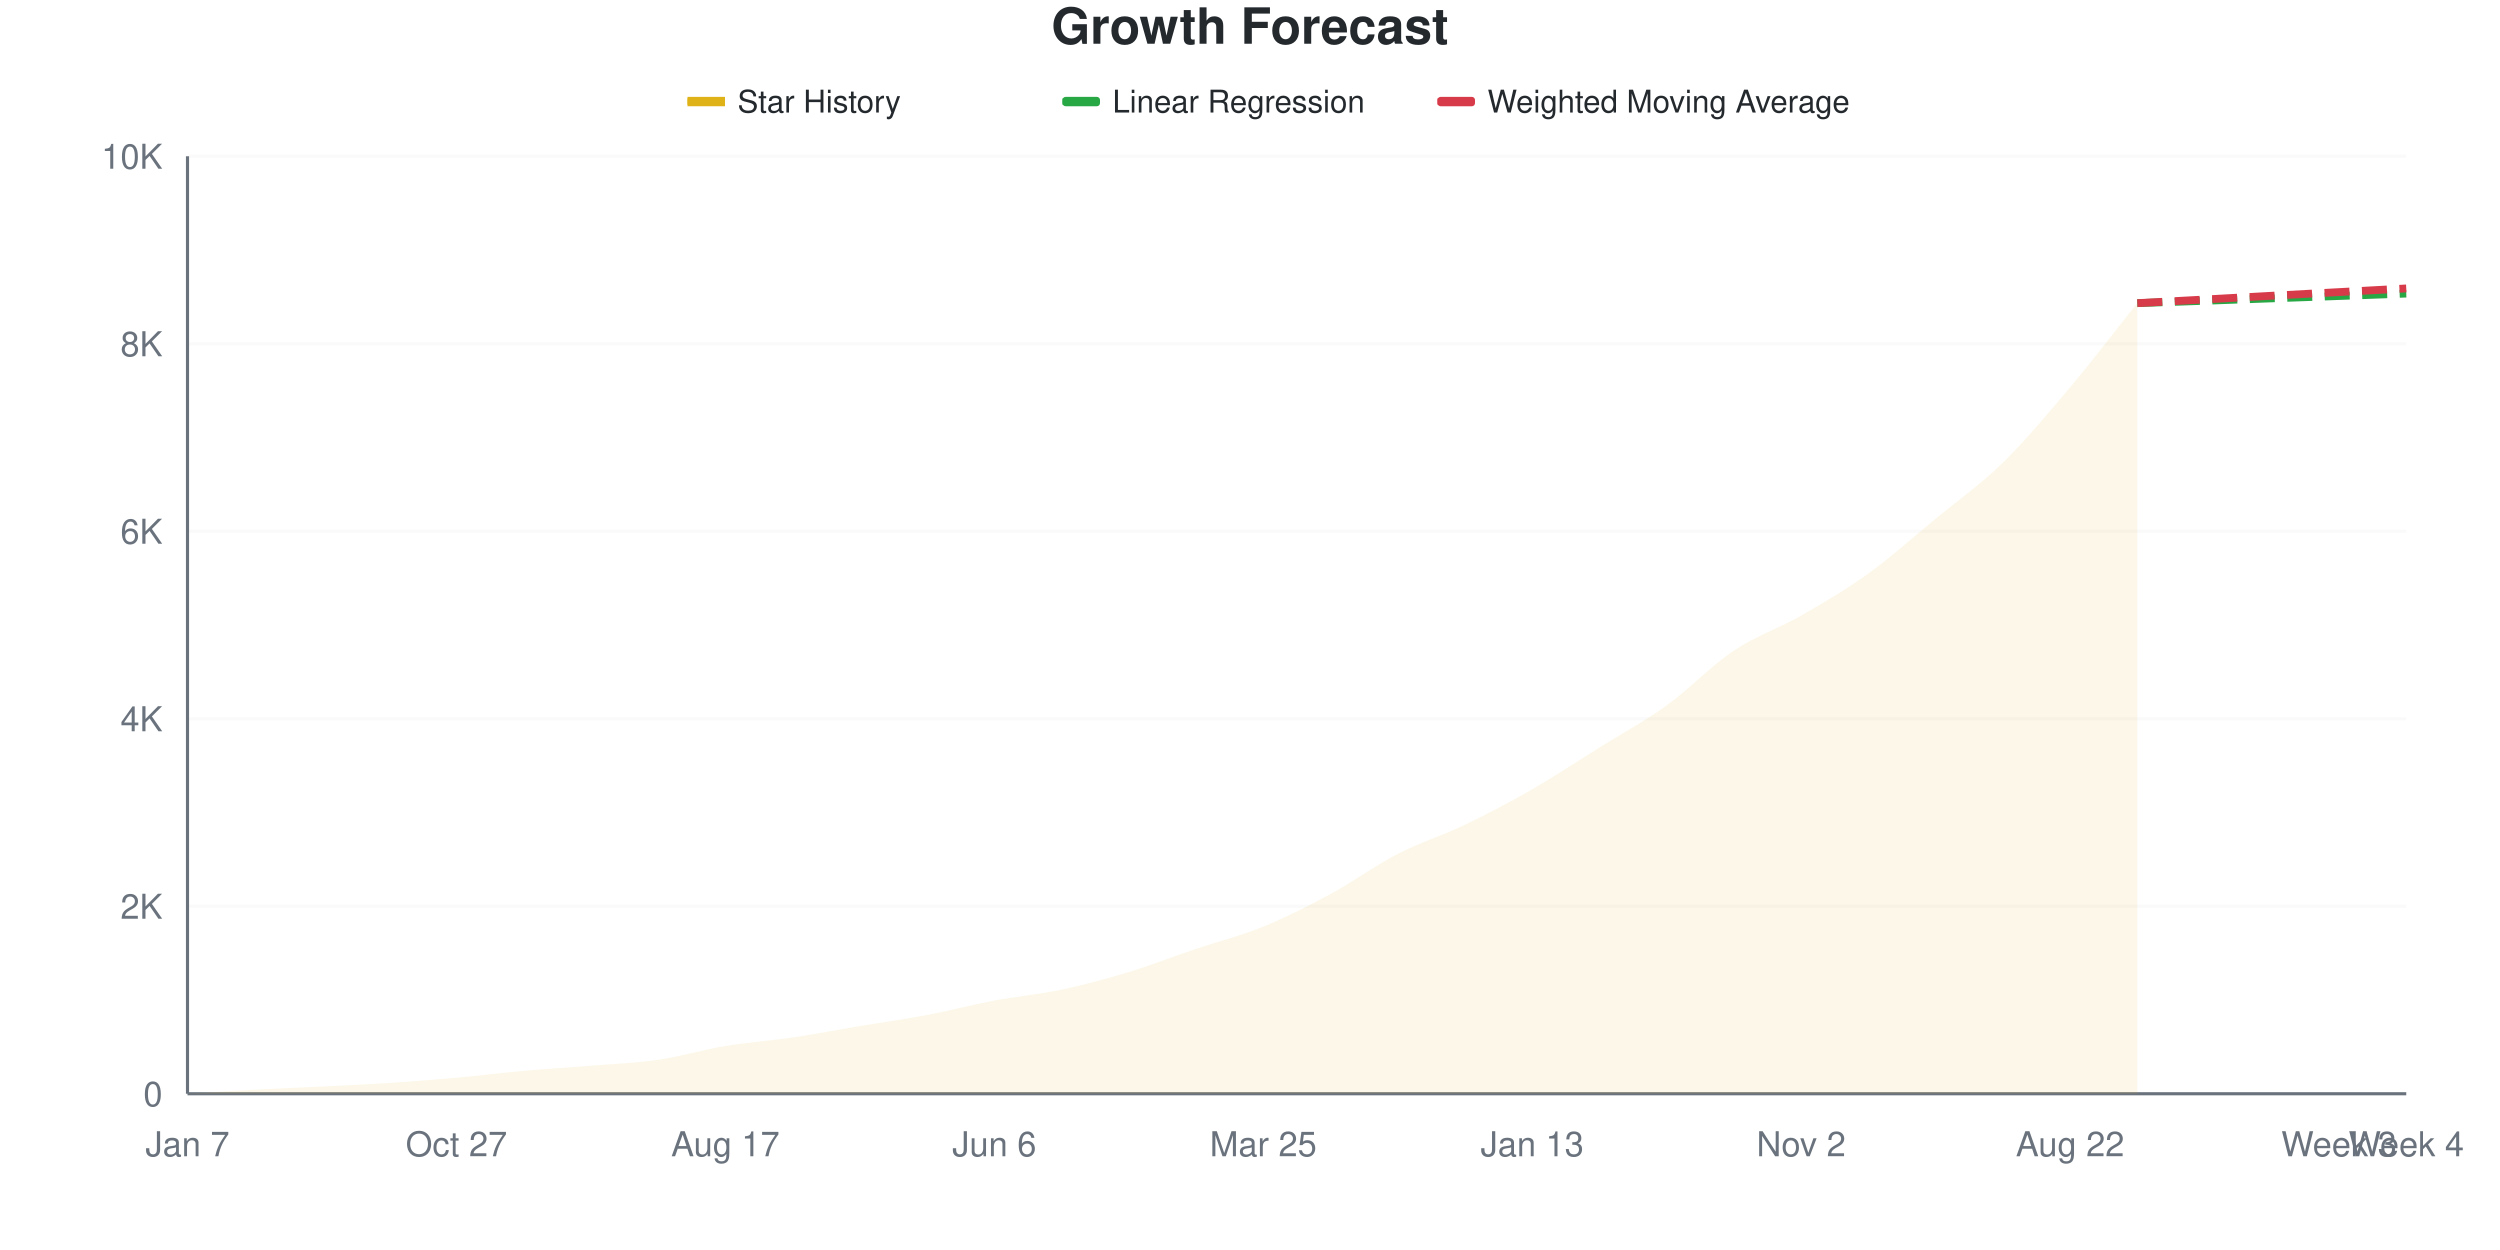
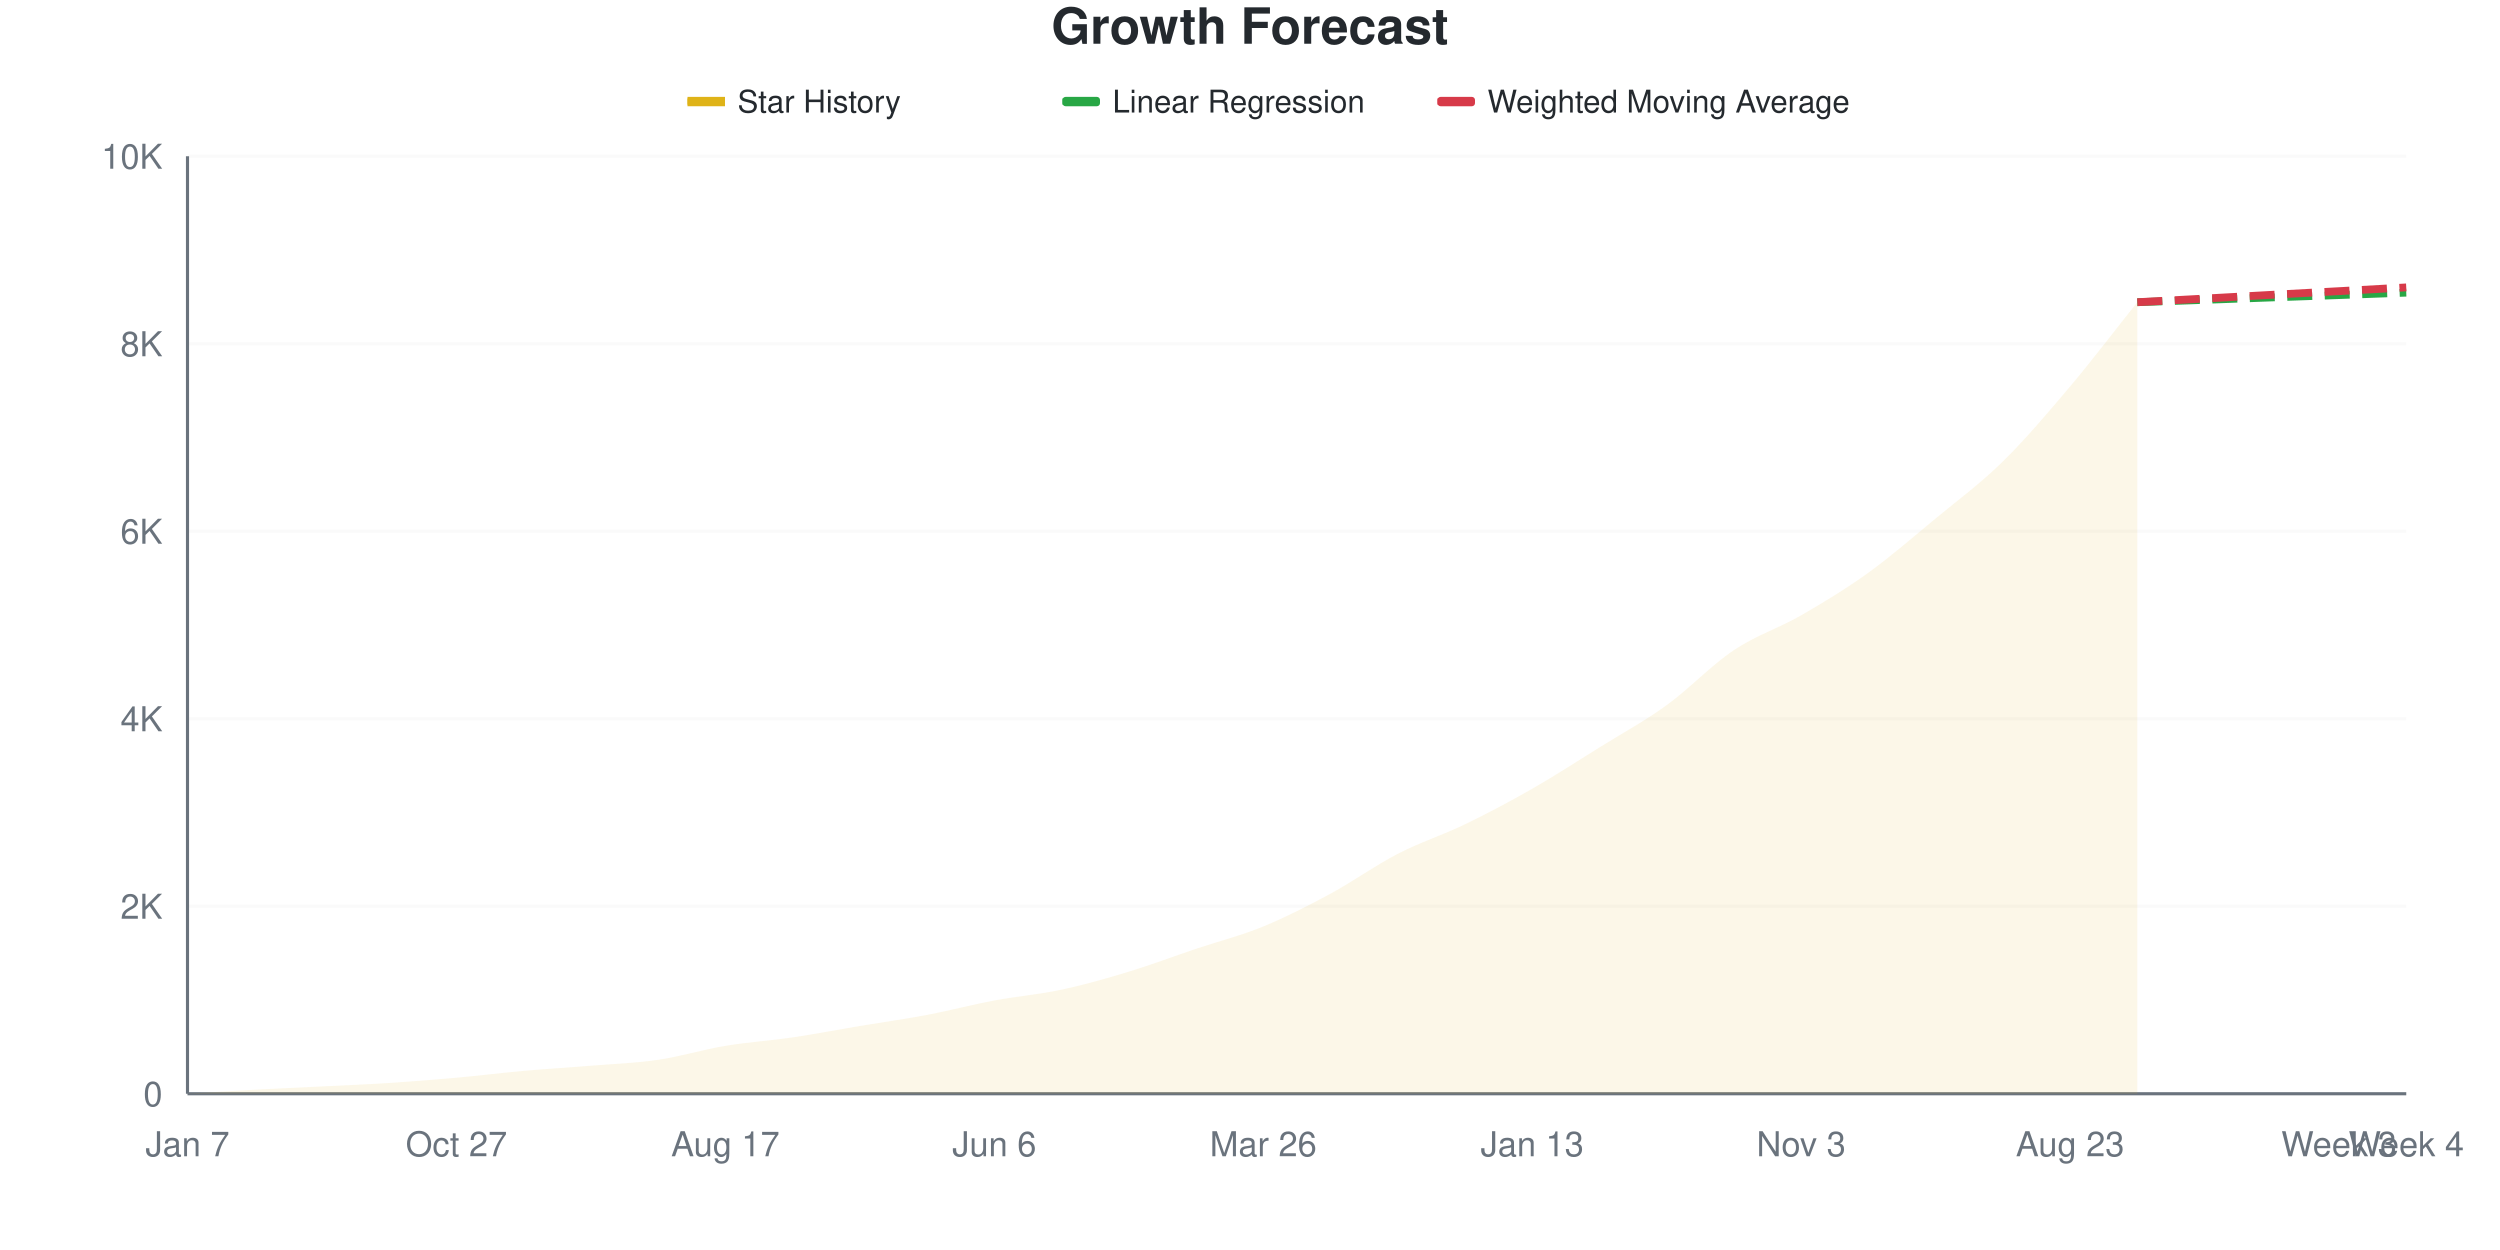
<svg xmlns="http://www.w3.org/2000/svg" viewBox="0 0 800 400" width="800" height="400">
  <style>
    @keyframes drawLine {
      to { stroke-dashoffset: 0; }
    }
    @keyframes fadeInPoint {
      from { opacity: 0; }
      to { opacity: 1; }
    }
    .data-line-0 {
-       stroke-dasharray: 1046;
-       stroke-dashoffset: 1046;
+       stroke-dasharray: 1047;
+       stroke-dashoffset: 1047;
      animation: drawLine 2s ease-out forwards;
    }
    .data-point {
      opacity: 0;
      animation: fadeInPoint 0.5s ease-out forwards;
    }
    .chart-bg { fill: #fff; }
    .chart-text { fill: #24292e; }
    .chart-muted { fill: #6a737d; }
    .chart-grid { stroke: #eee; }
    .chart-axis { stroke: #6a737d; }
    @media (prefers-color-scheme: dark) {
      .chart-bg { fill: #0d1117; }
      .chart-text { fill: #e6edf3; }
      .chart-muted { fill: #8b949e; }
      .chart-grid { stroke: #21262d; }
      .chart-axis { stroke: #8b949e; }
    }
  </style>
  <rect width="800" height="400" class="chart-bg" />
  <text x="400" y="14" text-anchor="middle" class="chart-text" font-size="16" font-weight="bold" font-family="-apple-system, BlinkMacSystemFont, 'Segoe UI', Helvetica, Arial, sans-serif">Growth Forecast</text>
  <g class="legend">
    <rect x="220" y="31" width="12" height="3" fill="#dfb317" />
    <line x1="220" y1="32.5" x2="232" y2="32.5" stroke="#dfb317" stroke-width="2" />
    <text x="236" y="36" class="chart-text" font-size="10" font-family="-apple-system, BlinkMacSystemFont, 'Segoe UI', Helvetica, Arial, sans-serif">Star History</text>
    <rect x="340" y="31" width="12" height="3" fill="#28a745" rx="1" />
    <line x1="340" y1="32.5" x2="352" y2="32.5" stroke="#28a745" stroke-width="2" stroke-dasharray="4,2" />
    <text x="356" y="36" class="chart-text" font-size="10" font-family="-apple-system, BlinkMacSystemFont, 'Segoe UI', Helvetica, Arial, sans-serif">Linear Regression</text>
    <rect x="460" y="31" width="12" height="3" fill="#d73a49" rx="1" />
    <line x1="460" y1="32.5" x2="472" y2="32.5" stroke="#d73a49" stroke-width="2" stroke-dasharray="4,2" />
    <text x="476" y="36" class="chart-text" font-size="10" font-family="-apple-system, BlinkMacSystemFont, 'Segoe UI', Helvetica, Arial, sans-serif">Weighted Moving Average</text>
  </g>
  <g class="grid">
    <line x1="60" y1="350" x2="770" y2="350" class="chart-grid" stroke-opacity="0.3" />
    <text x="52" y="354" text-anchor="end" class="chart-muted" font-size="11" font-family="-apple-system, BlinkMacSystemFont, 'Segoe UI', Helvetica, Arial, sans-serif">0</text>
    <line x1="60" y1="290" x2="770" y2="290" class="chart-grid" stroke-opacity="0.3" />
    <text x="52" y="294" text-anchor="end" class="chart-muted" font-size="11" font-family="-apple-system, BlinkMacSystemFont, 'Segoe UI', Helvetica, Arial, sans-serif">2K</text>
    <line x1="60" y1="230" x2="770" y2="230" class="chart-grid" stroke-opacity="0.3" />
    <text x="52" y="234" text-anchor="end" class="chart-muted" font-size="11" font-family="-apple-system, BlinkMacSystemFont, 'Segoe UI', Helvetica, Arial, sans-serif">4K</text>
    <line x1="60" y1="170" x2="770" y2="170" class="chart-grid" stroke-opacity="0.3" />
    <text x="52" y="174" text-anchor="end" class="chart-muted" font-size="11" font-family="-apple-system, BlinkMacSystemFont, 'Segoe UI', Helvetica, Arial, sans-serif">6K</text>
    <line x1="60" y1="110" x2="770" y2="110" class="chart-grid" stroke-opacity="0.3" />
    <text x="52" y="114" text-anchor="end" class="chart-muted" font-size="11" font-family="-apple-system, BlinkMacSystemFont, 'Segoe UI', Helvetica, Arial, sans-serif">8K</text>
    <line x1="60" y1="50" x2="770" y2="50" class="chart-grid" stroke-opacity="0.3" />
    <text x="52" y="54" text-anchor="end" class="chart-muted" font-size="11" font-family="-apple-system, BlinkMacSystemFont, 'Segoe UI', Helvetica, Arial, sans-serif">10K</text>
  </g>
  <g class="milestones">
    
  </g>
  <g class="x-axis">
    <text x="60" y="370" text-anchor="middle" class="chart-muted" font-size="11" font-family="-apple-system, BlinkMacSystemFont, 'Segoe UI', Helvetica, Arial, sans-serif">Jan 7</text>
    <text x="146.061" y="370" text-anchor="middle" class="chart-muted" font-size="11" font-family="-apple-system, BlinkMacSystemFont, 'Segoe UI', Helvetica, Arial, sans-serif">Oct 27</text>
    <text x="232.121" y="370" text-anchor="middle" class="chart-muted" font-size="11" font-family="-apple-system, BlinkMacSystemFont, 'Segoe UI', Helvetica, Arial, sans-serif">Aug 17</text>
    <text x="318.182" y="370" text-anchor="middle" class="chart-muted" font-size="11" font-family="-apple-system, BlinkMacSystemFont, 'Segoe UI', Helvetica, Arial, sans-serif">Jun 6</text>
-     <text x="404.242" y="370" text-anchor="middle" class="chart-muted" font-size="11" font-family="-apple-system, BlinkMacSystemFont, 'Segoe UI', Helvetica, Arial, sans-serif">Mar 25</text>
+     <text x="404.242" y="370" text-anchor="middle" class="chart-muted" font-size="11" font-family="-apple-system, BlinkMacSystemFont, 'Segoe UI', Helvetica, Arial, sans-serif">Mar 26</text>
    <text x="490.303" y="370" text-anchor="middle" class="chart-muted" font-size="11" font-family="-apple-system, BlinkMacSystemFont, 'Segoe UI', Helvetica, Arial, sans-serif">Jan 13</text>
-     <text x="576.364" y="370" text-anchor="middle" class="chart-muted" font-size="11" font-family="-apple-system, BlinkMacSystemFont, 'Segoe UI', Helvetica, Arial, sans-serif">Nov 2</text>
-     <text x="662.424" y="370" text-anchor="middle" class="chart-muted" font-size="11" font-family="-apple-system, BlinkMacSystemFont, 'Segoe UI', Helvetica, Arial, sans-serif">Aug 22</text>
+     <text x="576.364" y="370" text-anchor="middle" class="chart-muted" font-size="11" font-family="-apple-system, BlinkMacSystemFont, 'Segoe UI', Helvetica, Arial, sans-serif">Nov 3</text>
+     <text x="662.424" y="370" text-anchor="middle" class="chart-muted" font-size="11" font-family="-apple-system, BlinkMacSystemFont, 'Segoe UI', Helvetica, Arial, sans-serif">Aug 23</text>
    <text x="748.485" y="370" text-anchor="middle" class="chart-muted" font-size="11" font-family="-apple-system, BlinkMacSystemFont, 'Segoe UI', Helvetica, Arial, sans-serif">Week 3</text>
    <text x="770" y="370" text-anchor="middle" class="chart-muted" font-size="11" font-family="-apple-system, BlinkMacSystemFont, 'Segoe UI', Helvetica, Arial, sans-serif">Week 4</text>
  </g>
  <line x1="60" y1="50" x2="60" y2="350" class="chart-axis" stroke-width="1" />
  <line x1="60" y1="350" x2="770" y2="350" class="chart-axis" stroke-width="1" />
-   <path d="M60,350 L60,349.97 C67.172,349.55 74.343,349.09 81.515,348.71 C88.687,348.33 95.859,348.05 103.03,347.69 C110.202,347.33 117.374,347.02 124.545,346.55 C131.717,346.08 138.889,345.515 146.061,344.87 C153.232,344.225 160.404,343.32 167.576,342.68 C174.747,342.04 181.919,341.62 189.091,341.03 C196.263,340.44 203.434,340.19 210.606,339.14 C217.778,338.09 224.949,335.92 232.121,334.73 C239.293,333.54 246.465,333.065 253.636,332 C260.808,330.935 267.98,329.54 275.152,328.34 C282.323,327.14 289.495,326.16 296.667,324.8 C303.838,323.44 311.01,321.53 318.182,320.18 C325.354,318.83 332.525,318.22 339.697,316.7 C346.869,315.18 354.04,313.235 361.212,311.06 C368.384,308.885 375.556,306.07 382.727,303.65 C389.899,301.23 397.071,299.465 404.242,296.54 C411.414,293.615 418.586,289.98 425.758,286.1 C432.929,282.22 440.101,276.955 447.273,273.26 C454.444,269.565 461.616,267.375 468.788,263.93 C475.96,260.485 483.131,256.71 490.303,252.59 C497.475,248.47 504.646,243.685 511.818,239.21 C518.99,234.735 526.162,230.91 533.333,225.74 C540.505,220.57 547.677,212.98 554.848,208.19 C562.02,203.4 569.192,201.11 576.364,197 C583.535,192.89 590.707,188.695 597.879,183.53 C605.051,178.365 612.222,171.92 619.394,166.01 C626.566,160.1 633.737,155.08 640.909,148.07 C648.081,141.06 655.253,132.46 662.424,123.95 C669.596,115.44 676.768,105.99 683.939,97.01 L683.939,350 L60,350 Z" fill="#dfb317" fill-opacity="0.1" />
-   <path d="M60,350 L60,349.97 C67.172,349.55 74.343,349.09 81.515,348.71 C88.687,348.33 95.859,348.05 103.03,347.69 C110.202,347.33 117.374,347.02 124.545,346.55 C131.717,346.08 138.889,345.515 146.061,344.87 C153.232,344.225 160.404,343.32 167.576,342.68 C174.747,342.04 181.919,341.62 189.091,341.03 C196.263,340.44 203.434,340.19 210.606,339.14 C217.778,338.09 224.949,335.92 232.121,334.73 C239.293,333.54 246.465,333.065 253.636,332 C260.808,330.935 267.98,329.54 275.152,328.34 C282.323,327.14 289.495,326.16 296.667,324.8 C303.838,323.44 311.01,321.53 318.182,320.18 C325.354,318.83 332.525,318.22 339.697,316.7 C346.869,315.18 354.04,313.235 361.212,311.06 C368.384,308.885 375.556,306.07 382.727,303.65 C389.899,301.23 397.071,299.465 404.242,296.54 C411.414,293.615 418.586,289.98 425.758,286.1 C432.929,282.22 440.101,276.955 447.273,273.26 C454.444,269.565 461.616,267.375 468.788,263.93 C475.96,260.485 483.131,256.71 490.303,252.59 C497.475,248.47 504.646,243.685 511.818,239.21 C518.99,234.735 526.162,230.91 533.333,225.74 C540.505,220.57 547.677,212.98 554.848,208.19 C562.02,203.4 569.192,201.11 576.364,197 C583.535,192.89 590.707,188.695 597.879,183.53 C605.051,178.365 612.222,171.92 619.394,166.01 C626.566,160.1 633.737,155.08 640.909,148.07 C648.081,141.06 655.253,132.46 662.424,123.95 C669.596,115.44 676.768,105.99 683.939,97.01" fill="none" stroke="#dfb317" stroke-width="2.5" class="data-line-0" />
-   <path d="M683.939,97.01 C691.111,96.76 698.283,96.515 705.455,96.26 C712.626,96.005 719.798,95.735 726.97,95.48 C734.141,95.225 741.313,94.985 748.485,94.73 C755.657,94.475 762.828,94.21 770,93.95" fill="none" stroke="#28a745" stroke-width="2.5" stroke-dasharray="8,4" />
-   <path d="M683.939,97.01 C691.111,96.62 698.283,96.235 705.455,95.84 C712.626,95.445 719.798,95.035 726.97,94.64 C734.141,94.245 741.313,93.86 748.485,93.47 C755.657,93.08 762.828,92.69 770,92.3" fill="none" stroke="#d73a49" stroke-width="2.5" stroke-dasharray="8,4" />
+   <path d="M60,350 L60,349.97 C67.172,349.55 74.343,349.095 81.515,348.71 C88.687,348.325 95.859,348.02 103.03,347.66 C110.202,347.3 117.374,347.015 124.545,346.55 C131.717,346.085 138.889,345.515 146.061,344.87 C153.232,344.225 160.404,343.32 167.576,342.68 C174.747,342.04 181.919,341.62 189.091,341.03 C196.263,340.44 203.434,340.2 210.606,339.14 C217.778,338.08 224.949,335.865 232.121,334.67 C239.293,333.475 246.465,333.03 253.636,331.97 C260.808,330.91 267.98,329.51 275.152,328.31 C282.323,327.11 289.495,326.13 296.667,324.77 C303.838,323.41 311.01,321.495 318.182,320.15 C325.354,318.805 332.525,318.235 339.697,316.7 C346.869,315.165 354.04,313.12 361.212,310.94 C368.384,308.76 375.556,306.03 382.727,303.62 C389.899,301.21 397.071,299.42 404.242,296.48 C411.414,293.54 418.586,289.855 425.758,285.98 C432.929,282.105 440.101,276.93 447.273,273.23 C454.444,269.53 461.616,267.25 468.788,263.78 C475.96,260.31 483.131,256.51 490.303,252.41 C497.475,248.31 504.646,243.64 511.818,239.18 C518.99,234.72 526.162,230.84 533.333,225.65 C540.505,220.46 547.677,212.83 554.848,208.04 C562.02,203.25 569.192,201.04 576.364,196.91 C583.535,192.78 590.707,188.425 597.879,183.26 C605.051,178.095 612.222,171.85 619.394,165.92 C626.566,159.99 633.737,154.72 640.909,147.68 C648.081,140.64 655.253,132.175 662.424,123.68 C669.596,115.185 676.768,105.7 683.939,96.71 L683.939,350 L60,350 Z" fill="#dfb317" fill-opacity="0.1" />
+   <path d="M60,350 L60,349.97 C67.172,349.55 74.343,349.095 81.515,348.71 C88.687,348.325 95.859,348.02 103.03,347.66 C110.202,347.3 117.374,347.015 124.545,346.55 C131.717,346.085 138.889,345.515 146.061,344.87 C153.232,344.225 160.404,343.32 167.576,342.68 C174.747,342.04 181.919,341.62 189.091,341.03 C196.263,340.44 203.434,340.2 210.606,339.14 C217.778,338.08 224.949,335.865 232.121,334.67 C239.293,333.475 246.465,333.03 253.636,331.97 C260.808,330.91 267.98,329.51 275.152,328.31 C282.323,327.11 289.495,326.13 296.667,324.77 C303.838,323.41 311.01,321.495 318.182,320.15 C325.354,318.805 332.525,318.235 339.697,316.7 C346.869,315.165 354.04,313.12 361.212,310.94 C368.384,308.76 375.556,306.03 382.727,303.62 C389.899,301.21 397.071,299.42 404.242,296.48 C411.414,293.54 418.586,289.855 425.758,285.98 C432.929,282.105 440.101,276.93 447.273,273.23 C454.444,269.53 461.616,267.25 468.788,263.78 C475.96,260.31 483.131,256.51 490.303,252.41 C497.475,248.31 504.646,243.64 511.818,239.18 C518.99,234.72 526.162,230.84 533.333,225.65 C540.505,220.46 547.677,212.83 554.848,208.04 C562.02,203.25 569.192,201.04 576.364,196.91 C583.535,192.78 590.707,188.425 597.879,183.26 C605.051,178.095 612.222,171.85 619.394,165.92 C626.566,159.99 633.737,154.72 640.909,147.68 C648.081,140.64 655.253,132.175 662.424,123.68 C669.596,115.185 676.768,105.7 683.939,96.71" fill="none" stroke="#dfb317" stroke-width="2.5" class="data-line-0" />
+   <path d="M683.939,96.71 C691.111,96.46 698.283,96.215 705.455,95.96 C712.626,95.705 719.798,95.435 726.97,95.18 C734.141,94.925 741.313,94.685 748.485,94.43 C755.657,94.175 762.828,93.91 770,93.65" fill="none" stroke="#28a745" stroke-width="2.5" stroke-dasharray="8,4" />
+   <path d="M683.939,96.71 C691.111,96.32 698.283,95.935 705.455,95.54 C712.626,95.145 719.798,94.735 726.97,94.34 C734.141,93.945 741.313,93.565 748.485,93.17 C755.657,92.775 762.828,92.37 770,91.97" fill="none" stroke="#d73a49" stroke-width="2.5" stroke-dasharray="8,4" />
  <g class="points">
    <circle cx="60" cy="349.97" r="4" fill="#dfb317" class="data-point" style="animation-delay: 1.50s" />
    <circle cx="81.515" cy="348.71" r="4" fill="#dfb317" class="data-point" style="animation-delay: 1.55s" />
-     <circle cx="103.03" cy="347.69" r="4" fill="#dfb317" class="data-point" style="animation-delay: 1.60s" />
+     <circle cx="103.03" cy="347.66" r="4" fill="#dfb317" class="data-point" style="animation-delay: 1.60s" />
    <circle cx="124.545" cy="346.55" r="4" fill="#dfb317" class="data-point" style="animation-delay: 1.65s" />
    <circle cx="146.061" cy="344.87" r="4" fill="#dfb317" class="data-point" style="animation-delay: 1.70s" />
    <circle cx="167.576" cy="342.68" r="4" fill="#dfb317" class="data-point" style="animation-delay: 1.75s" />
    <circle cx="189.091" cy="341.03" r="4" fill="#dfb317" class="data-point" style="animation-delay: 1.80s" />
    <circle cx="210.606" cy="339.14" r="4" fill="#dfb317" class="data-point" style="animation-delay: 1.85s" />
-     <circle cx="232.121" cy="334.73" r="4" fill="#dfb317" class="data-point" style="animation-delay: 1.90s" />
-     <circle cx="253.636" cy="332" r="4" fill="#dfb317" class="data-point" style="animation-delay: 1.95s" />
-     <circle cx="275.152" cy="328.34" r="4" fill="#dfb317" class="data-point" style="animation-delay: 2.00s" />
-     <circle cx="296.667" cy="324.8" r="4" fill="#dfb317" class="data-point" style="animation-delay: 2.05s" />
-     <circle cx="318.182" cy="320.18" r="4" fill="#dfb317" class="data-point" style="animation-delay: 2.10s" />
+     <circle cx="232.121" cy="334.67" r="4" fill="#dfb317" class="data-point" style="animation-delay: 1.90s" />
+     <circle cx="253.636" cy="331.97" r="4" fill="#dfb317" class="data-point" style="animation-delay: 1.95s" />
+     <circle cx="275.152" cy="328.31" r="4" fill="#dfb317" class="data-point" style="animation-delay: 2.00s" />
+     <circle cx="296.667" cy="324.77" r="4" fill="#dfb317" class="data-point" style="animation-delay: 2.05s" />
+     <circle cx="318.182" cy="320.15" r="4" fill="#dfb317" class="data-point" style="animation-delay: 2.10s" />
    <circle cx="339.697" cy="316.7" r="4" fill="#dfb317" class="data-point" style="animation-delay: 2.15s" />
-     <circle cx="361.212" cy="311.06" r="4" fill="#dfb317" class="data-point" style="animation-delay: 2.20s" />
-     <circle cx="382.727" cy="303.65" r="4" fill="#dfb317" class="data-point" style="animation-delay: 2.25s" />
-     <circle cx="404.242" cy="296.54" r="4" fill="#dfb317" class="data-point" style="animation-delay: 2.30s" />
-     <circle cx="425.758" cy="286.1" r="4" fill="#dfb317" class="data-point" style="animation-delay: 2.35s" />
-     <circle cx="447.273" cy="273.26" r="4" fill="#dfb317" class="data-point" style="animation-delay: 2.40s" />
-     <circle cx="468.788" cy="263.93" r="4" fill="#dfb317" class="data-point" style="animation-delay: 2.45s" />
-     <circle cx="490.303" cy="252.59" r="4" fill="#dfb317" class="data-point" style="animation-delay: 2.50s" />
-     <circle cx="511.818" cy="239.21" r="4" fill="#dfb317" class="data-point" style="animation-delay: 2.55s" />
-     <circle cx="533.333" cy="225.74" r="4" fill="#dfb317" class="data-point" style="animation-delay: 2.60s" />
-     <circle cx="554.848" cy="208.19" r="4" fill="#dfb317" class="data-point" style="animation-delay: 2.65s" />
-     <circle cx="576.364" cy="197" r="4" fill="#dfb317" class="data-point" style="animation-delay: 2.70s" />
-     <circle cx="597.879" cy="183.53" r="4" fill="#dfb317" class="data-point" style="animation-delay: 2.75s" />
-     <circle cx="619.394" cy="166.01" r="4" fill="#dfb317" class="data-point" style="animation-delay: 2.80s" />
-     <circle cx="640.909" cy="148.07" r="4" fill="#dfb317" class="data-point" style="animation-delay: 2.85s" />
-     <circle cx="662.424" cy="123.95" r="4" fill="#dfb317" class="data-point" style="animation-delay: 2.90s" />
-     <circle cx="683.939" cy="97.01" r="4" fill="#dfb317" class="data-point" style="animation-delay: 2.95s" />
+     <circle cx="361.212" cy="310.94" r="4" fill="#dfb317" class="data-point" style="animation-delay: 2.20s" />
+     <circle cx="382.727" cy="303.62" r="4" fill="#dfb317" class="data-point" style="animation-delay: 2.25s" />
+     <circle cx="404.242" cy="296.48" r="4" fill="#dfb317" class="data-point" style="animation-delay: 2.30s" />
+     <circle cx="425.758" cy="285.98" r="4" fill="#dfb317" class="data-point" style="animation-delay: 2.35s" />
+     <circle cx="447.273" cy="273.23" r="4" fill="#dfb317" class="data-point" style="animation-delay: 2.40s" />
+     <circle cx="468.788" cy="263.78" r="4" fill="#dfb317" class="data-point" style="animation-delay: 2.45s" />
+     <circle cx="490.303" cy="252.41" r="4" fill="#dfb317" class="data-point" style="animation-delay: 2.50s" />
+     <circle cx="511.818" cy="239.18" r="4" fill="#dfb317" class="data-point" style="animation-delay: 2.55s" />
+     <circle cx="533.333" cy="225.65" r="4" fill="#dfb317" class="data-point" style="animation-delay: 2.60s" />
+     <circle cx="554.848" cy="208.04" r="4" fill="#dfb317" class="data-point" style="animation-delay: 2.65s" />
+     <circle cx="576.364" cy="196.91" r="4" fill="#dfb317" class="data-point" style="animation-delay: 2.70s" />
+     <circle cx="597.879" cy="183.26" r="4" fill="#dfb317" class="data-point" style="animation-delay: 2.75s" />
+     <circle cx="619.394" cy="165.92" r="4" fill="#dfb317" class="data-point" style="animation-delay: 2.80s" />
+     <circle cx="640.909" cy="147.68" r="4" fill="#dfb317" class="data-point" style="animation-delay: 2.85s" />
+     <circle cx="662.424" cy="123.68" r="4" fill="#dfb317" class="data-point" style="animation-delay: 2.90s" />
+     <circle cx="683.939" cy="96.71" r="4" fill="#dfb317" class="data-point" style="animation-delay: 2.95s" />
  </g>
</svg>
